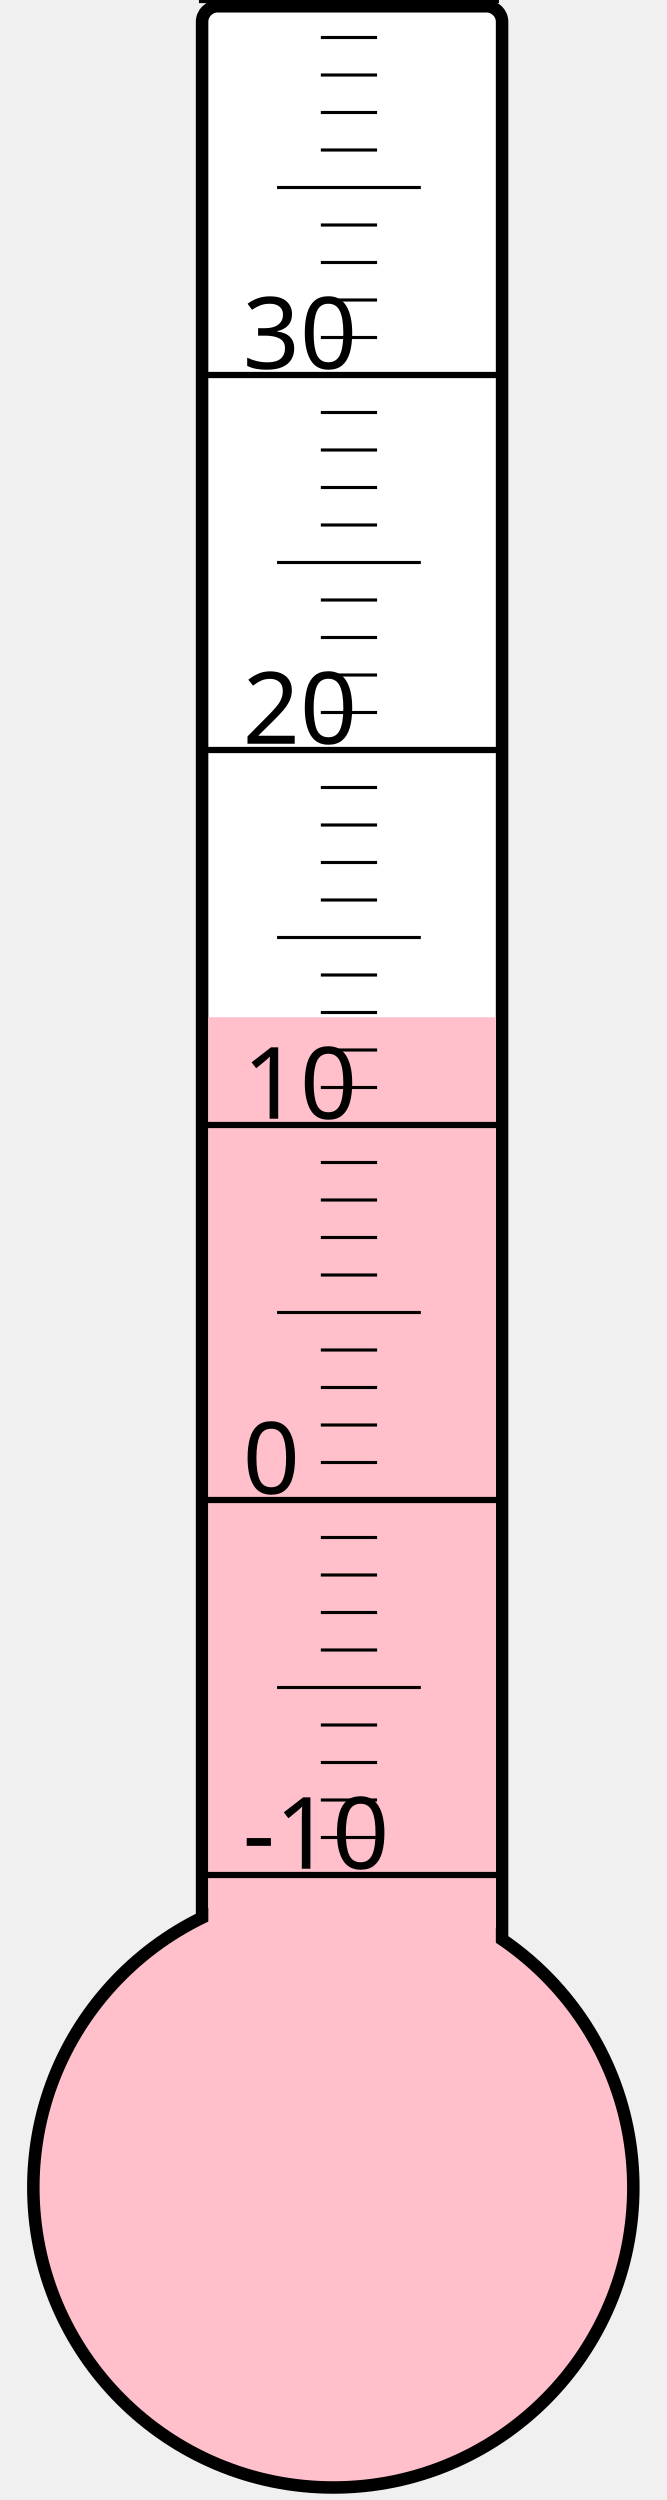
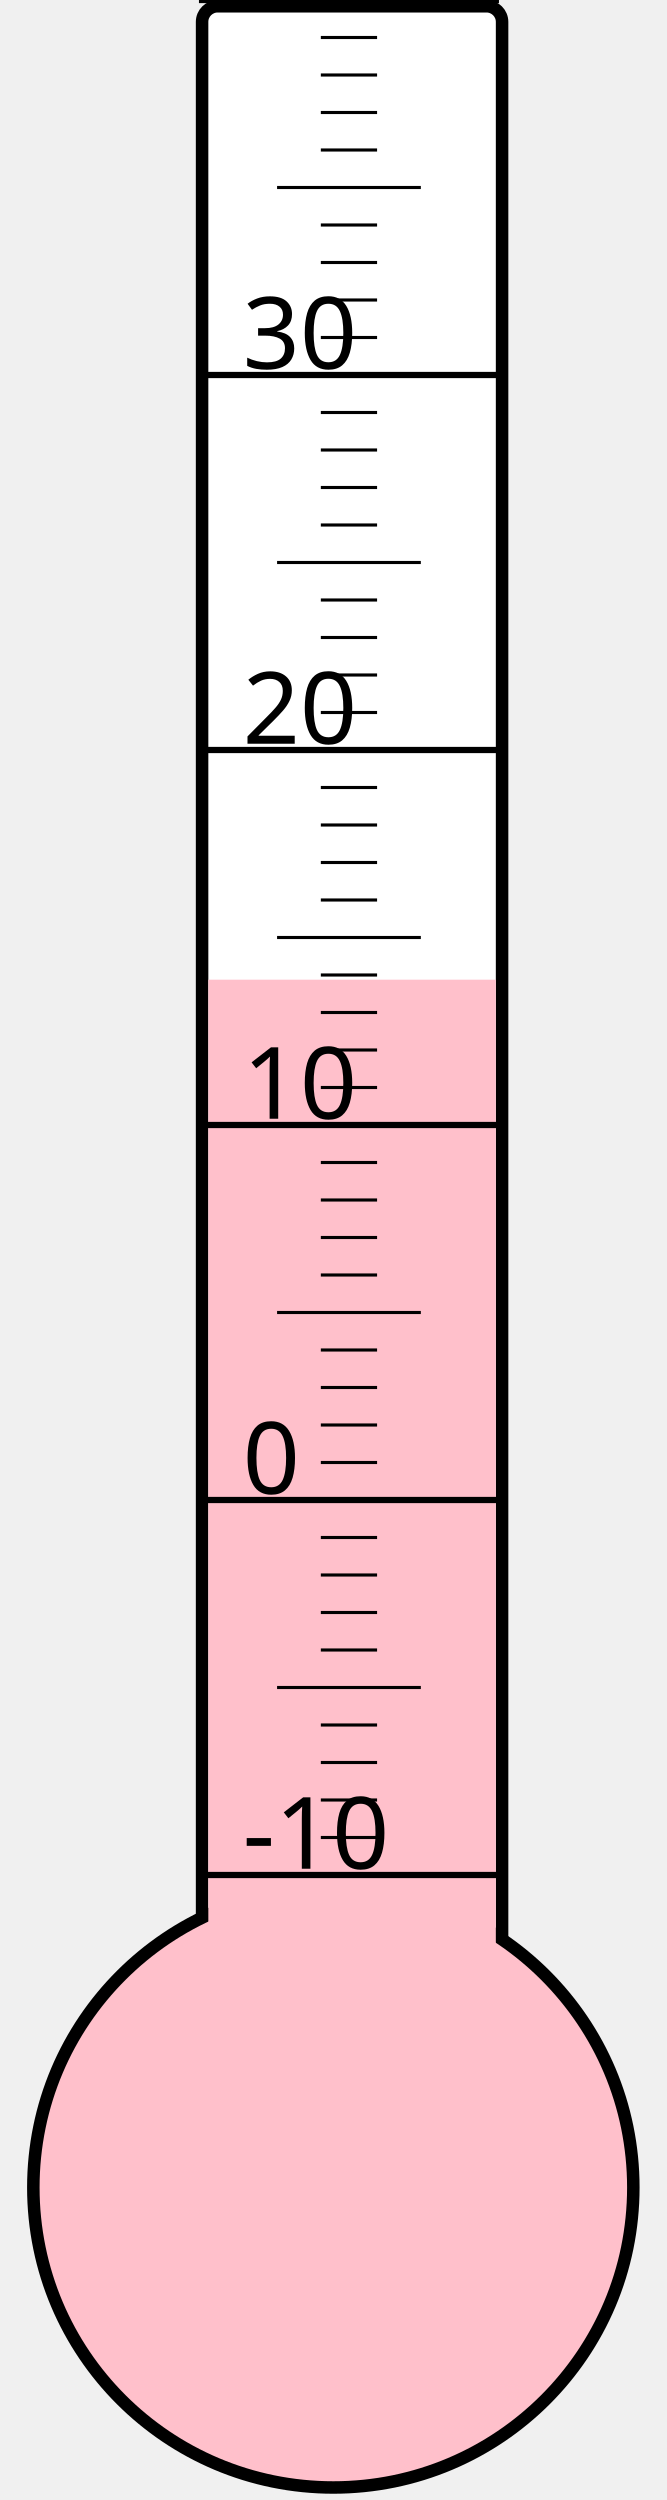
<svg xmlns="http://www.w3.org/2000/svg" width="40px" height="150px" viewBox="0 0 200 800">
  <rect width="200" height="800" x="0" y="0" style="fill: #ffffeb; fill-opacity: 0;" />
  <rect width="96" height="680" x="58" y="2" rx="5" ry="5" style="fill: white; fill-opacity: 1; stroke: black; stroke-width: 4;" />
  <circle cx="100" cy="700" r="96" style="fill: pink; stroke: black; stroke-width: 4;" />
-   <rect width="92" height="374.5" x="60" y="325.5" style="fill: pink; fill-opacity: 1; stroke-width: 0;" />
+   <rect width="92" height="386.5" x="60" y="313.5" style="fill: pink; fill-opacity: 1; stroke-width: 0;" />
  <text x="71" y="598" style="font-family: sans-serif; font-size: 24pt;">-10</text>
  <text x="71" y="478" style="font-family: sans-serif; font-size: 24pt;">0</text>
  <text x="71" y="358" style="font-family: sans-serif; font-size: 24pt;">10</text>
  <text x="71" y="238" style="font-family: sans-serif; font-size: 24pt;">20</text>
  <text x="71" y="118" style="font-family: sans-serif; font-size: 24pt;">30</text>
  <g style="stroke: black;">
    <line x1="57" y1="600" x2="153" y2="600" style="stroke-width: 2;" />
    <line x1="96" y1="588" x2="114" y2="588" style="stroke-width: 1;" />
    <line x1="96" y1="576" x2="114" y2="576" style="stroke-width: 1;" />
    <line x1="96" y1="564" x2="114" y2="564" style="stroke-width: 1;" />
    <line x1="96" y1="552" x2="114" y2="552" style="stroke-width: 1;" />
    <line x1="82" y1="540" x2="128" y2="540" style="stroke-width: 1;" />
    <line x1="96" y1="528" x2="114" y2="528" style="stroke-width: 1;" />
    <line x1="96" y1="516" x2="114" y2="516" style="stroke-width: 1;" />
    <line x1="96" y1="504" x2="114" y2="504" style="stroke-width: 1;" />
    <line x1="96" y1="492" x2="114" y2="492" style="stroke-width: 1;" />
    <line x1="57" y1="480" x2="153" y2="480" style="stroke-width: 2;" />
    <line x1="96" y1="468" x2="114" y2="468" style="stroke-width: 1;" />
    <line x1="96" y1="456" x2="114" y2="456" style="stroke-width: 1;" />
    <line x1="96" y1="444" x2="114" y2="444" style="stroke-width: 1;" />
    <line x1="96" y1="432" x2="114" y2="432" style="stroke-width: 1;" />
    <line x1="82" y1="420" x2="128" y2="420" style="stroke-width: 1;" />
    <line x1="96" y1="408" x2="114" y2="408" style="stroke-width: 1;" />
    <line x1="96" y1="396" x2="114" y2="396" style="stroke-width: 1;" />
    <line x1="96" y1="384" x2="114" y2="384" style="stroke-width: 1;" />
    <line x1="96" y1="372" x2="114" y2="372" style="stroke-width: 1;" />
    <line x1="57" y1="360" x2="153" y2="360" style="stroke-width: 2;" />
    <line x1="96" y1="348" x2="114" y2="348" style="stroke-width: 1;" />
    <line x1="96" y1="336" x2="114" y2="336" style="stroke-width: 1;" />
    <line x1="96" y1="324" x2="114" y2="324" style="stroke-width: 1;" />
    <line x1="96" y1="312" x2="114" y2="312" style="stroke-width: 1;" />
    <line x1="82" y1="300" x2="128" y2="300" style="stroke-width: 1;" />
    <line x1="96" y1="288" x2="114" y2="288" style="stroke-width: 1;" />
    <line x1="96" y1="276" x2="114" y2="276" style="stroke-width: 1;" />
    <line x1="96" y1="264" x2="114" y2="264" style="stroke-width: 1;" />
    <line x1="96" y1="252" x2="114" y2="252" style="stroke-width: 1;" />
    <line x1="57" y1="240" x2="153" y2="240" style="stroke-width: 2;" />
    <line x1="96" y1="228" x2="114" y2="228" style="stroke-width: 1;" />
    <line x1="96" y1="216" x2="114" y2="216" style="stroke-width: 1;" />
    <line x1="96" y1="204" x2="114" y2="204" style="stroke-width: 1;" />
    <line x1="96" y1="192" x2="114" y2="192" style="stroke-width: 1;" />
    <line x1="82" y1="180" x2="128" y2="180" style="stroke-width: 1;" />
    <line x1="96" y1="168" x2="114" y2="168" style="stroke-width: 1;" />
    <line x1="96" y1="156" x2="114" y2="156" style="stroke-width: 1;" />
    <line x1="96" y1="144" x2="114" y2="144" style="stroke-width: 1;" />
    <line x1="96" y1="132" x2="114" y2="132" style="stroke-width: 1;" />
    <line x1="57" y1="120" x2="153" y2="120" style="stroke-width: 2;" />
    <line x1="96" y1="108" x2="114" y2="108" style="stroke-width: 1;" />
    <line x1="96" y1="96" x2="114" y2="96" style="stroke-width: 1;" />
    <line x1="96" y1="84" x2="114" y2="84" style="stroke-width: 1;" />
    <line x1="96" y1="72" x2="114" y2="72" style="stroke-width: 1;" />
    <line x1="82" y1="60" x2="128" y2="60" style="stroke-width: 1;" />
    <line x1="96" y1="48" x2="114" y2="48" style="stroke-width: 1;" />
    <line x1="96" y1="36" x2="114" y2="36" style="stroke-width: 1;" />
    <line x1="96" y1="24" x2="114" y2="24" style="stroke-width: 1;" />
    <line x1="96" y1="12" x2="114" y2="12" style="stroke-width: 1;" />
    <line x1="57" y1="0" x2="153" y2="0" style="stroke-width: 2;" />
  </g>
</svg>
